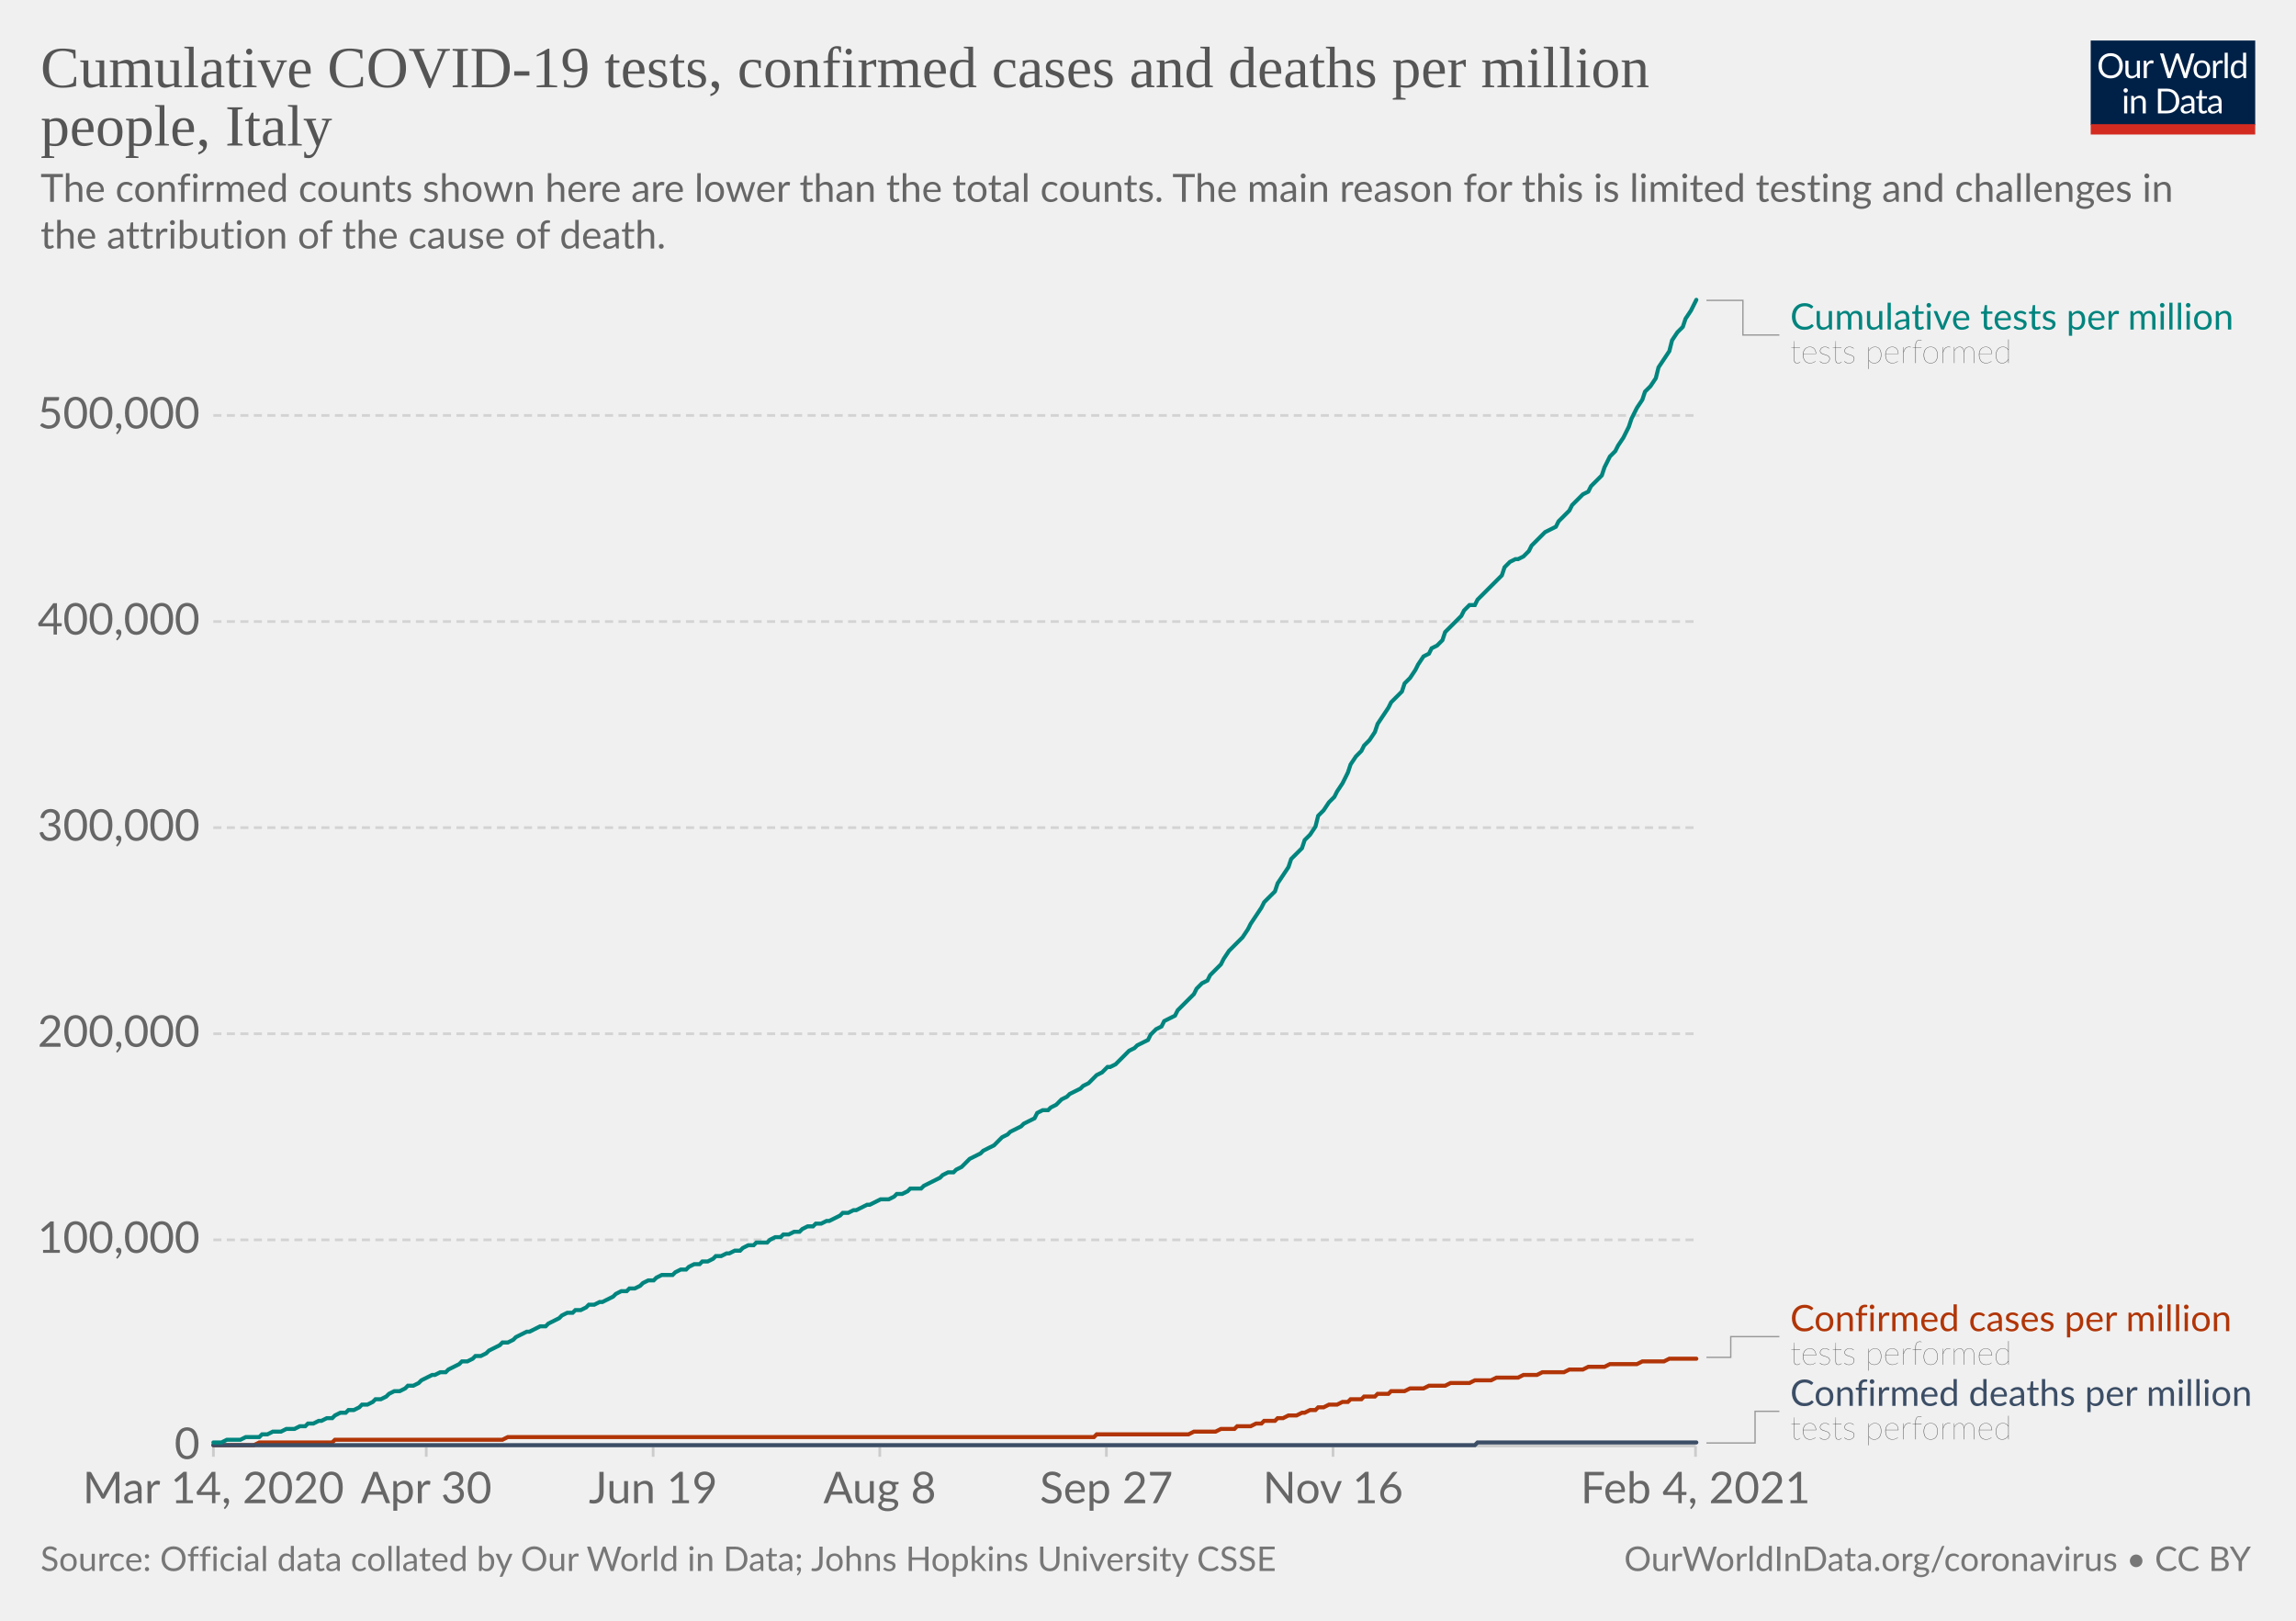
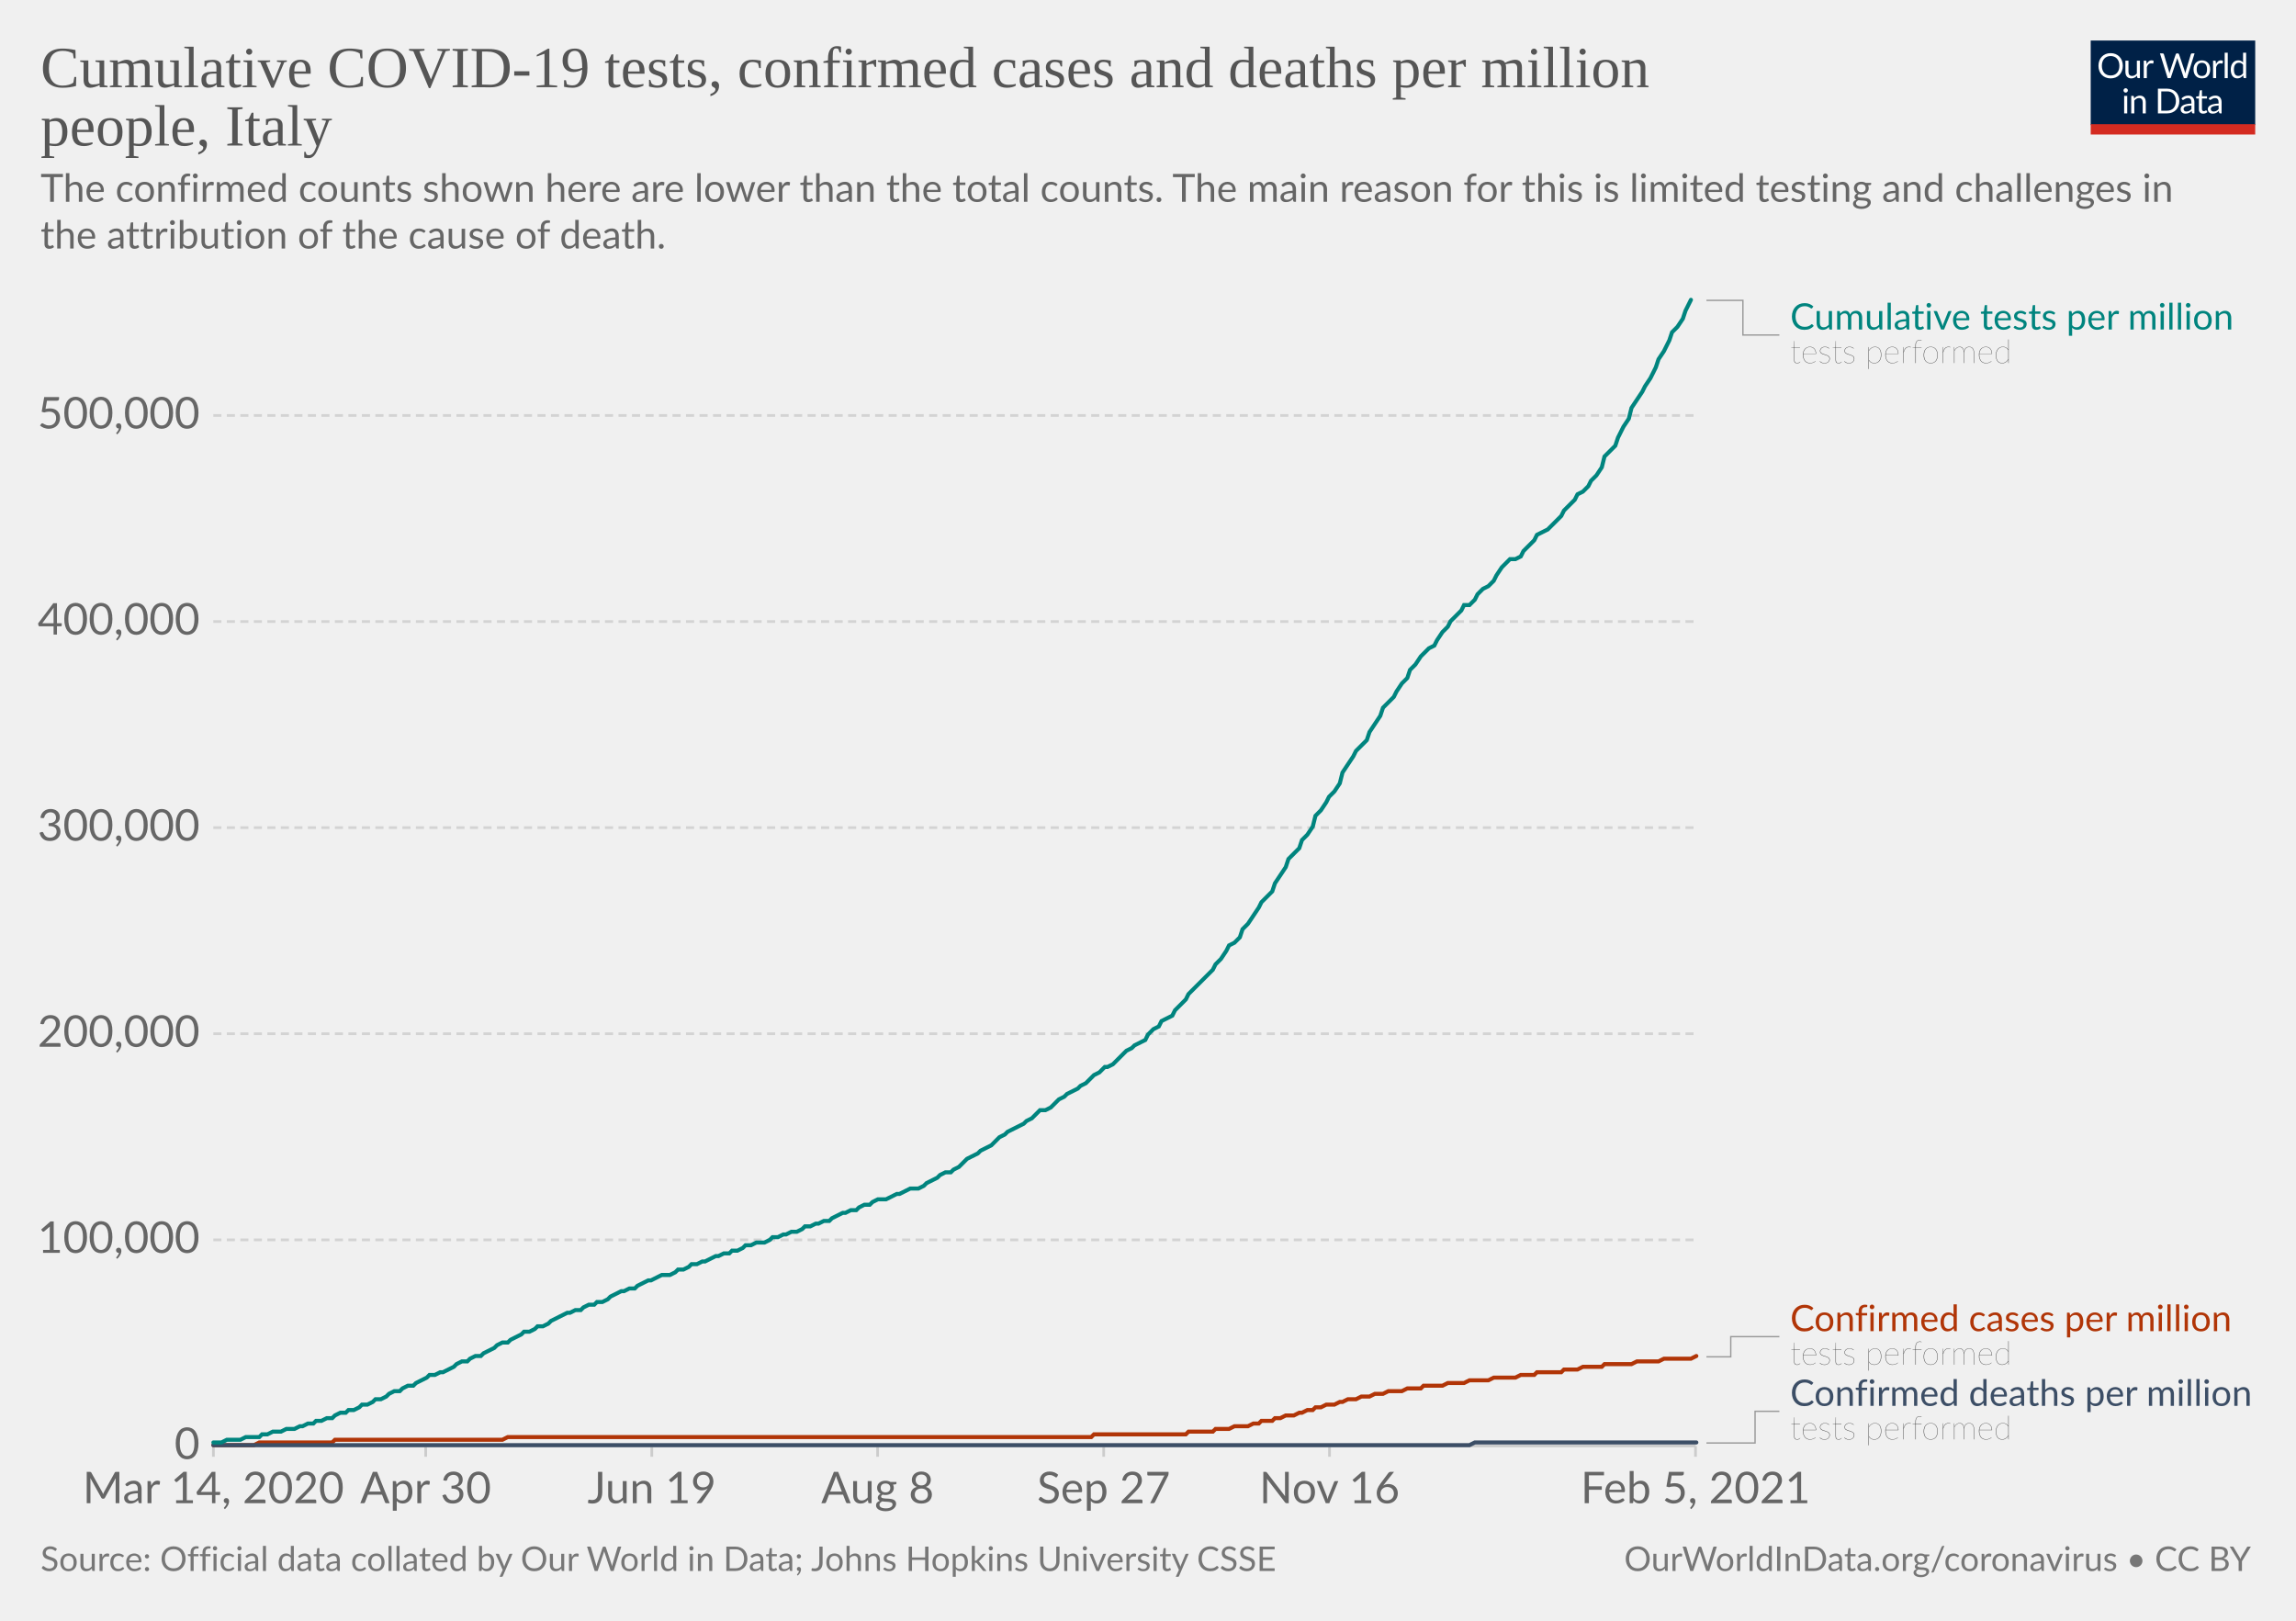
<svg xmlns="http://www.w3.org/2000/svg" version="1.1" style="background-color:#fff;-webkit-font-smoothing:antialiased" width="850" height="600" viewBox="0 0 850 600" font-family="Lato,'Helvetica Neue',Helvetica,Arial,sans-serif" font-size="18" text-rendering="optimizeLegibility">
  <g class="HeaderView">
    <g transform="matrix(.29 0 0 .29 774 15)">
      <svg width="210" height="120" viewBox="0 0 210 120" fill="none">
        <g clip-path="url(#clip0)">
          <path d="M0 0h210v107.89H0V0z" fill="#002147" />
          <path d="M40.98 32.25c0 2.36-.38 4.53-1.12 6.51a14.26 14.26 0 01-8.1 8.4c-1.9.78-4.02 1.17-6.34 1.17a16.6 16.6 0 01-6.33-1.17 14.31 14.31 0 01-8.08-8.4 18.29 18.29 0 01-1.12-6.51c0-2.36.38-4.53 1.12-6.5.75-1.97 1.8-3.67 3.17-5.1a14.32 14.32 0 014.9-3.34c1.92-.8 4.03-1.19 6.34-1.19 2.32 0 4.43.4 6.34 1.19 1.92.8 3.56 1.9 4.93 3.34a14.87 14.87 0 013.17 5.1 18.1 18.1 0 011.12 6.5zm-4.38 0c0-1.94-.26-3.68-.8-5.22a10.91 10.91 0 00-2.24-3.89 9.68 9.68 0 00-3.52-2.46 11.95 11.95 0 00-4.62-.86c-1.68 0-3.21.28-4.6.86a9.88 9.88 0 00-3.54 2.46 10.91 10.91 0 00-2.24 3.9c-.53 1.53-.8 3.27-.8 5.2 0 1.94.27 3.68.8 5.22a11.17 11.17 0 002.24 3.9 10.01 10.01 0 003.55 2.44c1.38.56 2.9.83 4.6.83s3.24-.27 4.61-.83a9.8 9.8 0 003.52-2.44 11.17 11.17 0 002.25-3.9c.53-1.54.8-3.28.8-5.21zm26.22-6.54V48H60.5c-.56 0-.9-.27-1.05-.81l-.31-2.4a12.45 12.45 0 01-3.26 2.6c-1.2.64-2.58.96-4.13.96-1.22 0-2.3-.2-3.24-.6a6.52 6.52 0 01-2.33-1.7 7.37 7.37 0 01-1.43-2.67c-.3-1.04-.46-2.2-.46-3.45V25.7h3.91v14.22c0 1.68.38 2.99 1.15 3.91.77.93 1.96 1.39 3.54 1.39 1.16 0 2.24-.27 3.23-.82a10.42 10.42 0 002.8-2.28V25.7h3.91zm8.61 4.47a9.94 9.94 0 012.6-3.56 5.64 5.64 0 013.76-1.3c.47 0 .92.05 1.34.15.44.1.83.27 1.17.49l-.3 2.92c-.09.37-.3.55-.66.55-.2 0-.5-.04-.9-.13a6.21 6.21 0 00-3.24.18 4.23 4.23 0 00-1.47.92c-.42.4-.81.9-1.17 1.5-.33.58-.64 1.26-.92 2.02V48H67.7V25.71h2.25c.42 0 .72.08.88.25.16.16.27.44.33.83l.26 3.39zm61.16-13.7L122.75 48h-3.82l-7.99-24.05a21.95 21.95 0 01-.42-1.58 38.36 38.36 0 01-.44 1.58L102.05 48h-3.83L88.4 16.47h3.54c.38 0 .7.1.95.29.26.2.43.43.5.73l6.52 21.9.28 1.28.29 1.46.3-1.46.38-1.27 7.41-21.91c.1-.25.26-.48.51-.69.27-.22.58-.33.95-.33h1.23c.38 0 .69.1.92.29a1.77 1.77 0 01.53.73l7.4 21.9a28.4 28.4 0 01.68 2.62 29.52 29.52 0 01.52-2.61l6.54-21.91a1.31 1.31 0 01.48-.7c.27-.21.58-.32.95-.32h3.32zm9.35 8.88c1.63 0 3.1.27 4.4.82a9.43 9.43 0 015.46 5.94c.5 1.4.74 2.98.74 4.73 0 1.76-.25 3.34-.74 4.75a9.43 9.43 0 01-5.46 5.92c-1.3.52-2.77.79-4.4.79-1.64 0-3.12-.27-4.44-.8a9.42 9.42 0 01-3.35-2.3c-.92-1-1.63-2.2-2.13-3.61-.49-1.41-.73-3-.73-4.75s.24-3.33.73-4.73c.5-1.43 1.2-2.64 2.13-3.63a9.4 9.4 0 013.35-2.31c1.32-.55 2.8-.82 4.44-.82zm0 19.89c2.2 0 3.84-.73 4.93-2.2 1.08-1.48 1.63-3.54 1.63-6.18 0-2.66-.55-4.72-1.63-6.2-1.09-1.49-2.73-2.23-4.93-2.23-1.12 0-2.09.2-2.93.57a5.71 5.71 0 00-2.06 1.65 7.5 7.5 0 00-1.24 2.67c-.26 1.04-.4 2.22-.4 3.54 0 2.64.55 4.7 1.64 6.18 1.1 1.47 2.76 2.2 4.99 2.2zm17.97-15.07a9.94 9.94 0 012.6-3.56 5.64 5.64 0 013.76-1.3c.47 0 .91.05 1.34.15.44.1.83.27 1.16.49l-.28 2.92c-.09.37-.31.55-.66.55-.2 0-.5-.04-.9-.13a6.2 6.2 0 00-3.24.18 4.23 4.23 0 00-1.47.92c-.43.4-.82.9-1.17 1.5a13.1 13.1 0 00-.92 2.02V48h-3.94V25.71h2.24c.43 0 .72.08.88.25.17.16.28.44.33.83l.27 3.39zm15.04-14.59V48h-3.92V15.6h3.92zm19.55 15.43a6.22 6.22 0 00-2.38-2.05 6.7 6.7 0 00-2.86-.6c-2.07 0-3.66.75-4.77 2.23-1.12 1.48-1.68 3.6-1.68 6.33 0 1.46.13 2.7.38 3.74a7.29 7.29 0 001.1 2.56 4.35 4.35 0 001.78 1.45c.7.3 1.5.46 2.4.46 1.29 0 2.41-.3 3.36-.88a9.6 9.6 0 002.67-2.49V31.02zm3.91-15.43V48h-2.33c-.56 0-.9-.27-1.06-.81l-.35-2.71a12.13 12.13 0 01-3.25 2.77 8.28 8.28 0 01-4.23 1.06 7.31 7.31 0 01-6.14-2.9c-.73-.96-1.3-2.15-1.69-3.57a18.35 18.35 0 01.07-9.48 11.29 11.29 0 011.89-3.7 8.7 8.7 0 017.06-3.34 7.96 7.96 0 016.12 2.62V15.59h3.91zM46.61 70.71V93H42.7V70.71h3.91zm.84-7c0 .39-.08.75-.24 1.09a2.81 2.81 0 01-1.52 1.47 2.67 2.67 0 01-2.16 0 2.9 2.9 0 01-1.45-1.47 2.67 2.67 0 010-2.16c.15-.35.35-.65.6-.9.25-.27.53-.47.85-.62a2.67 2.67 0 012.16 0c.35.15.65.35.9.62.27.25.47.55.62.9.16.34.24.7.24 1.08zm7.97 10.24c.49-.54 1-1.04 1.54-1.48a9.85 9.85 0 013.66-1.84 8.96 8.96 0 015.43.35c.94.4 1.72.97 2.33 1.71a7.36 7.36 0 011.43 2.67c.32 1.04.49 2.19.49 3.45V93h-3.94V78.81c0-1.69-.4-3-1.17-3.92-.76-.93-1.93-1.4-3.5-1.4a6.6 6.6 0 00-3.25.83c-1 .56-1.92 1.31-2.77 2.27V93h-3.94V70.71h2.35c.56 0 .9.28 1.04.82l.3 2.42zm57.7 3.3c0 2.36-.37 4.5-1.11 6.44a14.3 14.3 0 01-3.17 4.98 14.1 14.1 0 01-4.93 3.2c-1.9.76-4.02 1.13-6.33 1.13H85.8V61.47h11.77c2.31 0 4.42.39 6.33 1.15a13.8 13.8 0 018.1 8.18 17.75 17.75 0 011.12 6.45zm-4.37 0c0-1.94-.26-3.67-.8-5.2a10.94 10.94 0 00-2.23-3.87 9.57 9.57 0 00-3.53-2.42 12.23 12.23 0 00-4.61-.83h-7.5v24.62h7.5c1.7 0 3.24-.28 4.61-.84a9.7 9.7 0 003.53-2.4 10.94 10.94 0 002.24-3.87c.53-1.53.8-3.26.8-5.2zm19.8 5.72c-1.8.06-3.34.2-4.62.44-1.26.22-2.3.51-3.1.88-.8.36-1.37.8-1.74 1.3-.35.5-.53 1.05-.53 1.67 0 .58.1 1.1.3 1.52a3 3 0 00.76 1.05c.34.27.73.46 1.17.6a6.13 6.13 0 001.45.17 7.28 7.28 0 003.5-.81 11.95 11.95 0 002.82-2.2v-4.62zm-12.65-9.11a12.73 12.73 0 013.98-2.66c1.43-.59 3-.88 4.73-.88 1.25 0 2.36.2 3.33.61a6.81 6.81 0 013.94 4.38c.33 1.04.5 2.19.5 3.43V93h-1.74a1.8 1.8 0 01-.88-.18c-.2-.13-.36-.38-.48-.74l-.44-2.12-1.72 1.46a9.48 9.48 0 01-3.74 1.7c-.69.15-1.46.23-2.3.23-.87 0-1.69-.12-2.45-.35a5.34 5.34 0 01-3.34-2.93 6.64 6.64 0 01-.49-2.64c0-.88.25-1.72.73-2.53a6.33 6.33 0 012.35-2.17c1.09-.63 2.5-1.15 4.25-1.54 1.75-.41 3.89-.65 6.42-.7v-1.75c0-1.73-.37-3.03-1.12-3.91-.75-.9-1.84-1.34-3.28-1.34-.97 0-1.78.12-2.44.37-.64.23-1.2.5-1.7.81l-1.23.82c-.33.23-.67.35-1 .35-.27 0-.5-.07-.69-.2a2.1 2.1 0 01-.48-.53l-.7-1.25zm27.67 19.5c-1.76 0-3.12-.5-4.07-1.48-.94-.98-1.41-2.4-1.41-4.25V74h-2.68a.9.9 0 01-.6-.2c-.16-.14-.24-.36-.24-.66v-1.56l3.65-.46.9-6.89a.9.9 0 01.29-.52.88.88 0 01.62-.22H142v7.67h6.44V74H142v13.38c0 .94.22 1.63.68 2.09.45.45 1.04.68 1.76.68a3.21 3.21 0 001.85-.53l.55-.35c.16-.12.3-.18.41-.18.2 0 .4.13.55.38l1.15 1.87a7.45 7.45 0 01-2.44 1.5 8.53 8.53 0 01-2.95.52zm19.68-10.4c-1.8.07-3.34.21-4.62.45-1.26.22-2.3.51-3.1.88-.8.36-1.37.8-1.74 1.3-.35.5-.53 1.05-.53 1.67 0 .58.1 1.1.3 1.52a2.9 2.9 0 00.76 1.05c.34.27.73.46 1.17.6a6.13 6.13 0 001.45.17 7.3 7.3 0 003.5-.81 12.04 12.04 0 002.82-2.2v-4.62zm-12.65-9.1a12.72 12.72 0 013.99-2.66c1.42-.59 3-.88 4.72-.88 1.25 0 2.36.2 3.33.61a6.81 6.81 0 013.94 4.38c.33 1.04.5 2.19.5 3.43V93h-1.74a1.8 1.8 0 01-.88-.18c-.2-.13-.36-.38-.48-.74l-.44-2.12-1.72 1.46a9.48 9.48 0 01-3.74 1.7c-.69.15-1.46.23-2.3.23-.87 0-1.69-.12-2.45-.35a5.33 5.33 0 01-3.34-2.93 6.62 6.62 0 01-.49-2.64c0-.88.25-1.72.73-2.53a6.33 6.33 0 012.35-2.17c1.09-.63 2.5-1.15 4.25-1.54a31.2 31.2 0 016.42-.7v-1.75c0-1.73-.37-3.03-1.12-3.91-.75-.9-1.84-1.34-3.28-1.34-.97 0-1.78.12-2.44.37-.64.23-1.2.5-1.7.81l-1.22.82c-.34.23-.68.35-1.02.35-.26 0-.49-.07-.68-.2a1.88 1.88 0 01-.48-.53l-.7-1.25zM40.98 32.25c0 2.36-.38 4.53-1.12 6.51a14.26 14.26 0 01-8.1 8.4c-1.9.78-4.02 1.17-6.34 1.17a16.6 16.6 0 01-6.33-1.17 14.31 14.31 0 01-8.08-8.4 18.29 18.29 0 01-1.12-6.51c0-2.36.38-4.53 1.12-6.5.75-1.97 1.8-3.67 3.17-5.1a14.32 14.32 0 014.9-3.34c1.92-.8 4.03-1.19 6.34-1.19 2.32 0 4.43.4 6.34 1.19 1.92.8 3.56 1.9 4.93 3.34a14.87 14.87 0 013.17 5.1 18.1 18.1 0 011.12 6.5zm-4.38 0c0-1.94-.26-3.68-.8-5.22a10.91 10.91 0 00-2.24-3.89 9.68 9.68 0 00-3.52-2.46 11.95 11.95 0 00-4.62-.86c-1.68 0-3.21.28-4.6.86a9.88 9.88 0 00-3.54 2.46 10.91 10.91 0 00-2.24 3.9c-.53 1.53-.8 3.27-.8 5.2 0 1.94.27 3.68.8 5.22a11.17 11.17 0 002.24 3.9 10.01 10.01 0 003.55 2.44c1.38.56 2.9.83 4.6.83s3.24-.27 4.61-.83a9.8 9.8 0 003.52-2.44 11.17 11.17 0 002.25-3.9c.53-1.54.8-3.28.8-5.21zm26.22-6.54V48H60.5c-.56 0-.9-.27-1.05-.81l-.31-2.4a12.45 12.45 0 01-3.26 2.6c-1.2.64-2.58.96-4.13.96-1.22 0-2.3-.2-3.24-.6a6.52 6.52 0 01-2.33-1.7 7.37 7.37 0 01-1.43-2.67c-.3-1.04-.46-2.2-.46-3.45V25.7h3.91v14.22c0 1.68.38 2.99 1.15 3.91.77.93 1.96 1.39 3.54 1.39 1.16 0 2.24-.27 3.23-.82a10.42 10.42 0 002.8-2.28V25.7h3.91zm8.61 4.47a9.94 9.94 0 012.6-3.56 5.64 5.64 0 013.76-1.3c.47 0 .92.05 1.34.15.44.1.83.27 1.17.49l-.3 2.92c-.09.37-.3.55-.66.55-.2 0-.5-.04-.9-.13a6.21 6.21 0 00-3.24.18 4.23 4.23 0 00-1.47.92c-.42.4-.81.9-1.17 1.5-.33.58-.64 1.26-.92 2.02V48H67.7V25.71h2.25c.42 0 .72.08.88.25.16.16.27.44.33.83l.26 3.39zm61.16-13.7L122.75 48h-3.82l-7.99-24.05a21.95 21.95 0 01-.42-1.58 38.36 38.36 0 01-.44 1.58L102.05 48h-3.83L88.4 16.47h3.54c.38 0 .7.1.95.29.26.2.43.43.5.73l6.52 21.9.28 1.28.29 1.46.3-1.46.38-1.27 7.41-21.91c.1-.25.26-.48.51-.69.27-.22.58-.33.95-.33h1.23c.38 0 .69.1.92.29a1.77 1.77 0 01.53.73l7.4 21.9a28.4 28.4 0 01.68 2.62 29.52 29.52 0 01.52-2.61l6.54-21.91a1.31 1.31 0 01.48-.7c.27-.21.58-.32.95-.32h3.32zm9.35 8.88c1.63 0 3.1.27 4.4.82a9.43 9.43 0 015.46 5.94c.5 1.4.74 2.98.74 4.73 0 1.76-.25 3.34-.74 4.75a9.43 9.43 0 01-5.46 5.92c-1.3.52-2.77.79-4.4.79-1.64 0-3.12-.27-4.44-.8a9.42 9.42 0 01-3.35-2.3c-.92-1-1.63-2.2-2.13-3.61-.49-1.41-.73-3-.73-4.75s.24-3.33.73-4.73c.5-1.43 1.2-2.64 2.13-3.63a9.4 9.4 0 013.35-2.31c1.32-.55 2.8-.82 4.44-.82zm0 19.89c2.2 0 3.84-.73 4.93-2.2 1.08-1.48 1.63-3.54 1.63-6.18 0-2.66-.55-4.72-1.63-6.2-1.09-1.49-2.73-2.23-4.93-2.23-1.12 0-2.09.2-2.93.57a5.71 5.71 0 00-2.06 1.65 7.5 7.5 0 00-1.24 2.67c-.26 1.04-.4 2.22-.4 3.54 0 2.64.55 4.7 1.64 6.18 1.1 1.47 2.76 2.2 4.99 2.2zm17.97-15.07a9.94 9.94 0 012.6-3.56 5.64 5.64 0 013.76-1.3c.47 0 .91.05 1.34.15.44.1.83.27 1.16.49l-.28 2.92c-.09.37-.31.55-.66.55-.2 0-.5-.04-.9-.13a6.2 6.2 0 00-3.24.18 4.23 4.23 0 00-1.47.92c-.43.4-.82.9-1.17 1.5a13.1 13.1 0 00-.92 2.02V48h-3.94V25.71h2.24c.43 0 .72.08.88.25.17.16.28.44.33.83l.27 3.39zm15.04-14.59V48h-3.92V15.6h3.92zm19.55 15.43a6.22 6.22 0 00-2.38-2.05 6.7 6.7 0 00-2.86-.6c-2.07 0-3.66.75-4.77 2.23-1.12 1.48-1.68 3.6-1.68 6.33 0 1.46.13 2.7.38 3.74a7.29 7.29 0 001.1 2.56 4.35 4.35 0 001.78 1.45c.7.3 1.5.46 2.4.46 1.29 0 2.41-.3 3.36-.88a9.6 9.6 0 002.67-2.49V31.02zm3.91-15.43V48h-2.33c-.56 0-.9-.27-1.06-.81l-.35-2.71a12.13 12.13 0 01-3.25 2.77 8.28 8.28 0 01-4.23 1.06 7.31 7.31 0 01-6.14-2.9c-.73-.96-1.3-2.15-1.69-3.57a18.35 18.35 0 01.07-9.48 11.29 11.29 0 011.89-3.7 8.7 8.7 0 017.06-3.34 7.96 7.96 0 016.12 2.62V15.59h3.91zM46.61 70.71V93H42.7V70.71h3.91zm.84-7c0 .39-.08.75-.24 1.09a2.81 2.81 0 01-1.52 1.47 2.67 2.67 0 01-2.16 0 2.9 2.9 0 01-1.45-1.47 2.67 2.67 0 010-2.16c.15-.35.35-.65.6-.9.25-.27.53-.47.85-.62a2.67 2.67 0 012.16 0c.35.15.65.35.9.62.27.25.47.55.62.9.16.34.24.7.24 1.08zm7.97 10.24c.49-.54 1-1.04 1.54-1.48a9.85 9.85 0 013.66-1.84 8.96 8.96 0 015.43.35c.94.4 1.72.97 2.33 1.71a7.36 7.36 0 011.43 2.67c.32 1.04.49 2.19.49 3.45V93h-3.94V78.81c0-1.69-.4-3-1.17-3.92-.76-.93-1.93-1.4-3.5-1.4a6.6 6.6 0 00-3.25.83c-1 .56-1.92 1.31-2.77 2.27V93h-3.94V70.71h2.35c.56 0 .9.28 1.04.82l.3 2.42zm57.7 3.3c0 2.36-.37 4.5-1.11 6.44a14.3 14.3 0 01-3.17 4.98 14.1 14.1 0 01-4.93 3.2c-1.9.76-4.02 1.13-6.33 1.13H85.8V61.47h11.77c2.31 0 4.42.39 6.33 1.15a13.8 13.8 0 018.1 8.18 17.75 17.75 0 011.12 6.45zm-4.37 0c0-1.94-.26-3.67-.8-5.2a10.94 10.94 0 00-2.23-3.87 9.57 9.57 0 00-3.53-2.42 12.23 12.23 0 00-4.61-.83h-7.5v24.62h7.5c1.7 0 3.24-.28 4.61-.84a9.7 9.7 0 003.53-2.4 10.94 10.94 0 002.24-3.87c.53-1.53.8-3.26.8-5.2zm19.8 5.72c-1.8.06-3.34.2-4.62.44-1.26.22-2.3.51-3.1.88-.8.36-1.37.8-1.74 1.3-.35.5-.53 1.05-.53 1.67 0 .58.1 1.1.3 1.52a3 3 0 00.76 1.05c.34.27.73.46 1.17.6a6.13 6.13 0 001.45.17 7.28 7.28 0 003.5-.81 11.95 11.95 0 002.82-2.2v-4.62zm-12.65-9.11a12.73 12.73 0 013.98-2.66c1.43-.59 3-.88 4.73-.88 1.25 0 2.36.2 3.33.61a6.81 6.81 0 013.94 4.38c.33 1.04.5 2.19.5 3.43V93h-1.74a1.8 1.8 0 01-.88-.18c-.2-.13-.36-.38-.48-.74l-.44-2.12-1.72 1.46a9.48 9.48 0 01-3.74 1.7c-.69.15-1.46.23-2.3.23-.87 0-1.69-.12-2.45-.35a5.34 5.34 0 01-3.34-2.93 6.64 6.64 0 01-.49-2.64c0-.88.25-1.72.73-2.53a6.33 6.33 0 012.35-2.17c1.09-.63 2.5-1.15 4.25-1.54 1.75-.41 3.89-.65 6.42-.7v-1.75c0-1.73-.37-3.03-1.12-3.91-.75-.9-1.84-1.34-3.28-1.34-.97 0-1.78.12-2.44.37-.64.23-1.2.5-1.7.81l-1.23.82c-.33.23-.67.35-1 .35-.27 0-.5-.07-.69-.2a2.1 2.1 0 01-.48-.53l-.7-1.25zm27.67 19.5c-1.76 0-3.12-.5-4.07-1.48-.94-.98-1.41-2.4-1.41-4.25V74h-2.68a.9.9 0 01-.6-.2c-.16-.14-.24-.36-.24-.66v-1.56l3.65-.46.9-6.89a.9.9 0 01.29-.52.88.88 0 01.62-.22H142v7.67h6.44V74H142v13.38c0 .94.22 1.63.68 2.09.45.45 1.04.68 1.76.68a3.21 3.21 0 001.85-.53l.55-.35c.16-.12.3-.18.41-.18.2 0 .4.13.55.38l1.15 1.87a7.45 7.45 0 01-2.44 1.5 8.53 8.53 0 01-2.95.52zm19.68-10.4c-1.8.07-3.34.21-4.62.45-1.26.22-2.3.51-3.1.88-.8.36-1.37.8-1.74 1.3-.35.5-.53 1.05-.53 1.67 0 .58.1 1.1.3 1.52a2.9 2.9 0 00.76 1.05c.34.27.73.46 1.17.6a6.13 6.13 0 001.45.17 7.3 7.3 0 003.5-.81 12.04 12.04 0 002.82-2.2v-4.62zm-12.65-9.1a12.72 12.72 0 013.99-2.66c1.42-.59 3-.88 4.72-.88 1.25 0 2.36.2 3.33.61a6.81 6.81 0 013.94 4.38c.33 1.04.5 2.19.5 3.43V93h-1.74a1.8 1.8 0 01-.88-.18c-.2-.13-.36-.38-.48-.74l-.44-2.12-1.72 1.46a9.48 9.48 0 01-3.74 1.7c-.69.15-1.46.23-2.3.23-.87 0-1.69-.12-2.45-.35a5.33 5.33 0 01-3.34-2.93 6.62 6.62 0 01-.49-2.64c0-.88.25-1.72.73-2.53a6.33 6.33 0 012.35-2.17c1.09-.63 2.5-1.15 4.25-1.54a31.2 31.2 0 016.42-.7v-1.75c0-1.73-.37-3.03-1.12-3.91-.75-.9-1.84-1.34-3.28-1.34-.97 0-1.78.12-2.44.37-.64.23-1.2.5-1.7.81l-1.22.82c-.34.23-.68.35-1.02.35-.26 0-.49-.07-.68-.2a1.88 1.88 0 01-.48-.53l-.7-1.25zM40.98 32.25c0 2.36-.38 4.53-1.12 6.51a14.26 14.26 0 01-8.1 8.4c-1.9.78-4.02 1.17-6.34 1.17a16.6 16.6 0 01-6.33-1.17 14.31 14.31 0 01-8.08-8.4 18.29 18.29 0 01-1.12-6.51c0-2.36.38-4.53 1.12-6.5.75-1.97 1.8-3.67 3.17-5.1a14.32 14.32 0 014.9-3.34c1.92-.8 4.03-1.19 6.34-1.19 2.32 0 4.43.4 6.34 1.19 1.92.8 3.56 1.9 4.93 3.34a14.87 14.87 0 013.17 5.1 18.1 18.1 0 011.12 6.5zm-4.38 0c0-1.94-.26-3.68-.8-5.22a10.91 10.91 0 00-2.24-3.89 9.68 9.68 0 00-3.52-2.46 11.95 11.95 0 00-4.62-.86c-1.68 0-3.21.28-4.6.86a9.88 9.88 0 00-3.54 2.46 10.91 10.91 0 00-2.24 3.9c-.53 1.53-.8 3.27-.8 5.2 0 1.94.27 3.68.8 5.22a11.17 11.17 0 002.24 3.9 10.01 10.01 0 003.55 2.44c1.38.56 2.9.83 4.6.83s3.24-.27 4.61-.83a9.8 9.8 0 003.52-2.44 11.17 11.17 0 002.25-3.9c.53-1.54.8-3.28.8-5.21zm26.22-6.54V48H60.5c-.56 0-.9-.27-1.05-.81l-.31-2.4a12.45 12.45 0 01-3.26 2.6c-1.2.64-2.58.96-4.13.96-1.22 0-2.3-.2-3.24-.6a6.52 6.52 0 01-2.33-1.7 7.37 7.37 0 01-1.43-2.67c-.3-1.04-.46-2.2-.46-3.45V25.7h3.91v14.22c0 1.68.38 2.99 1.15 3.91.77.93 1.96 1.39 3.54 1.39 1.16 0 2.24-.27 3.23-.82a10.42 10.42 0 002.8-2.28V25.7h3.91zm8.61 4.47a9.94 9.94 0 012.6-3.56 5.64 5.64 0 013.76-1.3c.47 0 .92.05 1.34.15.44.1.83.27 1.17.49l-.3 2.92c-.09.37-.3.55-.66.55-.2 0-.5-.04-.9-.13a6.21 6.21 0 00-3.24.18 4.23 4.23 0 00-1.47.92c-.42.4-.81.9-1.17 1.5-.33.58-.64 1.26-.92 2.02V48H67.7V25.71h2.25c.42 0 .72.08.88.25.16.16.27.44.33.83l.26 3.39zm61.16-13.7L122.75 48h-3.82l-7.99-24.05a21.95 21.95 0 01-.42-1.58 38.36 38.36 0 01-.44 1.58L102.05 48h-3.83L88.4 16.47h3.54c.38 0 .7.1.95.29.26.2.43.43.5.73l6.52 21.9.28 1.28.29 1.46.3-1.46.38-1.27 7.41-21.91c.1-.25.26-.48.51-.69.27-.22.58-.33.95-.33h1.23c.38 0 .69.1.92.29a1.77 1.77 0 01.53.73l7.4 21.9a28.4 28.4 0 01.68 2.62 29.52 29.52 0 01.52-2.61l6.54-21.91a1.31 1.31 0 01.48-.7c.27-.21.58-.32.95-.32h3.32zm9.35 8.88c1.63 0 3.1.27 4.4.82a9.43 9.43 0 015.46 5.94c.5 1.4.74 2.98.74 4.73 0 1.76-.25 3.34-.74 4.75a9.43 9.43 0 01-5.46 5.92c-1.3.52-2.77.79-4.4.79-1.64 0-3.12-.27-4.44-.8a9.42 9.42 0 01-3.35-2.3c-.92-1-1.63-2.2-2.13-3.61-.49-1.41-.73-3-.73-4.75s.24-3.33.73-4.73c.5-1.43 1.2-2.64 2.13-3.63a9.4 9.4 0 013.35-2.31c1.32-.55 2.8-.82 4.44-.82zm0 19.89c2.2 0 3.84-.73 4.93-2.2 1.08-1.48 1.63-3.54 1.63-6.18 0-2.66-.55-4.72-1.63-6.2-1.09-1.49-2.73-2.23-4.93-2.23-1.12 0-2.09.2-2.93.57a5.71 5.71 0 00-2.06 1.65 7.5 7.5 0 00-1.24 2.67c-.26 1.04-.4 2.22-.4 3.54 0 2.64.55 4.7 1.64 6.18 1.1 1.47 2.76 2.2 4.99 2.2zm17.97-15.07a9.94 9.94 0 012.6-3.56 5.64 5.64 0 013.76-1.3c.47 0 .91.05 1.34.15.44.1.83.27 1.16.49l-.28 2.92c-.09.37-.31.55-.66.55-.2 0-.5-.04-.9-.13a6.2 6.2 0 00-3.24.18 4.23 4.23 0 00-1.47.92c-.43.4-.82.9-1.17 1.5a13.1 13.1 0 00-.92 2.02V48h-3.94V25.71h2.24c.43 0 .72.08.88.25.17.16.28.44.33.83l.27 3.39zm15.04-14.59V48h-3.92V15.6h3.92zm19.55 15.43a6.22 6.22 0 00-2.38-2.05 6.7 6.7 0 00-2.86-.6c-2.07 0-3.66.75-4.77 2.23-1.12 1.48-1.68 3.6-1.68 6.33 0 1.46.13 2.7.38 3.74a7.29 7.29 0 001.1 2.56 4.35 4.35 0 001.78 1.45c.7.3 1.5.46 2.4.46 1.29 0 2.41-.3 3.36-.88a9.6 9.6 0 002.67-2.49V31.02zm3.91-15.43V48h-2.33c-.56 0-.9-.27-1.06-.81l-.35-2.71a12.13 12.13 0 01-3.25 2.77 8.28 8.28 0 01-4.23 1.06 7.31 7.31 0 01-6.14-2.9c-.73-.96-1.3-2.15-1.69-3.57a18.35 18.35 0 01.07-9.48 11.29 11.29 0 011.89-3.7 8.7 8.7 0 017.06-3.34 7.96 7.96 0 016.12 2.62V15.59h3.91zM46.61 70.71V93H42.7V70.71h3.91zm.84-7c0 .39-.08.75-.24 1.09a2.81 2.81 0 01-1.52 1.47 2.67 2.67 0 01-2.16 0 2.9 2.9 0 01-1.45-1.47 2.67 2.67 0 010-2.16c.15-.35.35-.65.6-.9.25-.27.53-.47.85-.62a2.67 2.67 0 012.16 0c.35.15.65.35.9.62.27.25.47.55.62.9.16.34.24.7.24 1.08zm7.97 10.24c.49-.54 1-1.04 1.54-1.48a9.85 9.85 0 013.66-1.84 8.96 8.96 0 015.43.35c.94.4 1.72.97 2.33 1.71a7.36 7.36 0 011.43 2.67c.32 1.04.49 2.19.49 3.45V93h-3.94V78.81c0-1.69-.4-3-1.17-3.92-.76-.93-1.93-1.4-3.5-1.4a6.6 6.6 0 00-3.25.83c-1 .56-1.92 1.31-2.77 2.27V93h-3.94V70.71h2.35c.56 0 .9.28 1.04.82l.3 2.42zm57.7 3.3c0 2.36-.37 4.5-1.11 6.44a14.3 14.3 0 01-3.17 4.98 14.1 14.1 0 01-4.93 3.2c-1.9.76-4.02 1.13-6.33 1.13H85.8V61.47h11.77c2.31 0 4.42.39 6.33 1.15a13.8 13.8 0 018.1 8.18 17.75 17.75 0 011.12 6.45zm-4.37 0c0-1.94-.26-3.67-.8-5.2a10.94 10.94 0 00-2.23-3.87 9.57 9.57 0 00-3.53-2.42 12.23 12.23 0 00-4.61-.83h-7.5v24.62h7.5c1.7 0 3.24-.28 4.61-.84a9.7 9.7 0 003.53-2.4 10.94 10.94 0 002.24-3.87c.53-1.53.8-3.26.8-5.2zm19.8 5.72c-1.8.06-3.34.2-4.62.44-1.26.22-2.3.51-3.1.88-.8.36-1.37.8-1.74 1.3-.35.5-.53 1.05-.53 1.67 0 .58.1 1.1.3 1.52a3 3 0 00.76 1.05c.34.27.73.46 1.17.6a6.13 6.13 0 001.45.17 7.28 7.28 0 003.5-.81 11.95 11.95 0 002.82-2.2v-4.62zm-12.65-9.11a12.73 12.73 0 013.98-2.66c1.43-.59 3-.88 4.73-.88 1.25 0 2.36.2 3.33.61a6.81 6.81 0 013.94 4.38c.33 1.04.5 2.19.5 3.43V93h-1.74a1.8 1.8 0 01-.88-.18c-.2-.13-.36-.38-.48-.74l-.44-2.12-1.72 1.46a9.48 9.48 0 01-3.74 1.7c-.69.15-1.46.23-2.3.23-.87 0-1.69-.12-2.45-.35a5.34 5.34 0 01-3.34-2.93 6.64 6.64 0 01-.49-2.64c0-.88.25-1.72.73-2.53a6.33 6.33 0 012.35-2.17c1.09-.63 2.5-1.15 4.25-1.54 1.75-.41 3.89-.65 6.42-.7v-1.75c0-1.73-.37-3.03-1.12-3.91-.75-.9-1.84-1.34-3.28-1.34-.97 0-1.78.12-2.44.37-.64.23-1.2.5-1.7.81l-1.23.82c-.33.23-.67.35-1 .35-.27 0-.5-.07-.69-.2a2.1 2.1 0 01-.48-.53l-.7-1.25zm27.67 19.5c-1.76 0-3.12-.5-4.07-1.48-.94-.98-1.41-2.4-1.41-4.25V74h-2.68a.9.9 0 01-.6-.2c-.16-.14-.24-.36-.24-.66v-1.56l3.65-.46.9-6.89a.9.9 0 01.29-.52.88.88 0 01.62-.22H142v7.67h6.44V74H142v13.38c0 .94.22 1.63.68 2.09.45.45 1.04.68 1.76.68a3.21 3.21 0 001.85-.53l.55-.35c.16-.12.3-.18.41-.18.2 0 .4.13.55.38l1.15 1.87a7.45 7.45 0 01-2.44 1.5 8.53 8.53 0 01-2.95.52zm19.68-10.4c-1.8.07-3.34.21-4.62.45-1.26.22-2.3.51-3.1.88-.8.36-1.37.8-1.74 1.3-.35.5-.53 1.05-.53 1.67 0 .58.1 1.1.3 1.52a2.9 2.9 0 00.76 1.05c.34.27.73.46 1.17.6a6.13 6.13 0 001.45.17 7.3 7.3 0 003.5-.81 12.04 12.04 0 002.82-2.2v-4.62zm-12.65-9.1a12.72 12.72 0 013.99-2.66c1.42-.59 3-.88 4.72-.88 1.25 0 2.36.2 3.33.61a6.81 6.81 0 013.94 4.38c.33 1.04.5 2.19.5 3.43V93h-1.74a1.8 1.8 0 01-.88-.18c-.2-.13-.36-.38-.48-.74l-.44-2.12-1.72 1.46a9.48 9.48 0 01-3.74 1.7c-.69.15-1.46.23-2.3.23-.87 0-1.69-.12-2.45-.35a5.33 5.33 0 01-3.34-2.93 6.62 6.62 0 01-.49-2.64c0-.88.25-1.72.73-2.53a6.33 6.33 0 012.35-2.17c1.09-.63 2.5-1.15 4.25-1.54a31.2 31.2 0 016.42-.7v-1.75c0-1.73-.37-3.03-1.12-3.91-.75-.9-1.84-1.34-3.28-1.34-.97 0-1.78.12-2.44.37-.64.23-1.2.5-1.7.81l-1.22.82c-.34.23-.68.35-1.02.35-.26 0-.49-.07-.68-.2a1.88 1.88 0 01-.48-.53l-.7-1.25z" fill="#fff" />
          <path fill="#D42B21" d="M0 106.79h210V120H0z" />
        </g>
        <defs>
          <clipPath id="clip0">
            <path fill="#fff" d="M0 0h210v120H0z" />
          </clipPath>
        </defs>
      </svg>
    </g>
    <a href="https://ourworldindata.org/grapher/covid-tests-cases-deaths-per-million?tab=chart&amp;stackMode=absolute&amp;time=2020-03-14..latest&amp;region=World" target="_blank" rel="noopener" font-family="&quot;Playfair Display&quot;,Georgia,&quot;Times New Roman&quot;,serif">
      <text font-size="21.6" x="15" y="32.3" fill="#555">
        <tspan x="15" y="32.28">Cumulative COVID-19 tests, confirmed cases and deaths per million</tspan>
        <tspan x="15" y="53.88">people, Italy</tspan>
      </text>
    </a>
    <text font-size="14.4" x="15" y="74.7" fill="#666">
      <tspan x="15" y="74.72">The confirmed counts shown here are lower than the total counts. The main reason for this is limited testing and challenges in</tspan>
      <tspan x="15" y="92">the attribution of the cause of death.</tspan>
    </text>
  </g>
  <g class="LineChart">
    <defs>
      <clipPath id="a">
        <path d="M68.97 0h830v890.6h-830z" />
      </clipPath>
    </defs>
    <g class="DualAxisView">
      <g class="HorizontalAxis">
-         <path stroke="#ccc" d="M79 535.3v4M157.8 535.3v4M241.8 535.3v4M325.7 535.3v4M409.6 535.3v4M493.5 535.3v4M627.7 535.3v4" />
+         <path stroke="#ccc" d="M79 535.3v4M157.6 535.3v4M241.3 535.3v4M324.9 535.3v4M408.6 535.3v4M492.2 535.3v4M627.7 535.3v4" />
        <text x="79" y="556.5" fill="#666" text-anchor="middle" font-size="16.2">Mar 14, 2020</text>
-         <text x="157.8" y="556.5" fill="#666" text-anchor="middle" font-size="16.2">Apr 30</text>
-         <text x="241.8" y="556.5" fill="#666" text-anchor="middle" font-size="16.2">Jun 19</text>
-         <text x="325.7" y="556.5" fill="#666" text-anchor="middle" font-size="16.2">Aug 8</text>
-         <text x="409.6" y="556.5" fill="#666" text-anchor="middle" font-size="16.2">Sep 27</text>
-         <text x="493.5" y="556.5" fill="#666" text-anchor="middle" font-size="16.2">Nov 16</text>
-         <text x="627.7" y="556.5" fill="#666" text-anchor="middle" font-size="16.2">Feb 4, 2021</text>
+         <text x="157.6" y="556.5" fill="#666" text-anchor="middle" font-size="16.2">Apr 30</text>
+         <text x="241.3" y="556.5" fill="#666" text-anchor="middle" font-size="16.2">Jun 19</text>
+         <text x="324.9" y="556.5" fill="#666" text-anchor="middle" font-size="16.2">Aug 8</text>
+         <text x="408.6" y="556.5" fill="#666" text-anchor="middle" font-size="16.2">Sep 27</text>
+         <text x="492.2" y="556.5" fill="#666" text-anchor="middle" font-size="16.2">Nov 16</text>
+         <text x="627.7" y="556.5" fill="#666" text-anchor="middle" font-size="16.2">Feb 5, 2021</text>
      </g>
      <g class="VerticalAxis" fill="#666" dominant-baseline="middle" text-anchor="end" font-size="16.2">
        <text x="73.97" y="535.3">0</text>
        <text x="73.97" y="459">100,000</text>
        <text x="73.97" y="382.7">200,000</text>
        <text x="73.97" y="306.4">300,000</text>
        <text x="73.97" y="230.1">400,000</text>
        <text x="73.97" y="153.8">500,000</text>
      </g>
      <g class="AxisGridLines horizontalLines">
        <path stroke="#ccc" d="M78.97 535.3h548.77" />
        <path stroke="#d3d3d3" stroke-dasharray="3,2" d="M78.97 459h548.77M78.97 382.7h548.77M78.97 306.4h548.77M78.97 230.1h548.77M78.97 153.8h548.77" />
      </g>
    </g>
    <g clip-path="url(#a)">
      <g class="LineLabels" cursor="default">
        <g class="legendMark">
          <g class="indicator">
            <path d="M631.74 111.2h13.5v12.82h13.5" stroke="#999" stroke-width=".5" fill="none" />
          </g>
          <text font-size="13.5" x="662.7" y="122" fill="#00847E">
            <tspan x="662.74" y="122">Cumulative tests per million</tspan>
          </text>
          <text font-size="12.15" x="662.7" y="134.4" fill="#333" class="textAnnotation" font-weight="lighter">
            <tspan x="662.74" y="134.42">tests performed</tspan>
          </text>
        </g>
        <g class="legendMark">
          <g class="indicator">
-             <path d="M631.74 502.5h9v-7.68h18" stroke="#999" stroke-width=".5" fill="none" />
+             <path d="M631.74 502.3h9v-7.47h18" stroke="#999" stroke-width=".5" fill="none" />
          </g>
          <text font-size="13.5" x="662.7" y="492.8" fill="#B13507">
            <tspan x="662.74" y="492.8">Confirmed cases per million</tspan>
          </text>
          <text font-size="12.15" x="662.7" y="505.2" fill="#333" class="textAnnotation" font-weight="lighter">
            <tspan x="662.74" y="505.22">tests performed</tspan>
          </text>
        </g>
        <g class="legendMark">
          <g class="indicator">
            <path d="M631.74 534.2h18v-11.73h9" stroke="#999" stroke-width=".5" fill="none" />
          </g>
-           <text font-size="13.5" x="662.7" y="520.4" fill="#3C4E66">
+           <text font-size="13.5" x="662.7" y="520.5" fill="#3C4E66">
            <tspan x="662.74" y="520.45">Confirmed deaths per million</tspan>
          </text>
          <text font-size="12.15" x="662.7" y="532.9" fill="#333" class="textAnnotation" font-weight="lighter">
            <tspan x="662.74" y="532.87">tests performed</tspan>
          </text>
        </g>
      </g>
      <g class="Lines">
        <g class="key-Italy_1">
-           <path stroke="#B13507" stroke-linecap="round" d="M79 535h15l2-1h27l1-1h62l2-1h217l1-1h34l2-1h8l2-1h5l1-1h5l2-1h2l1-1h4l1-1h2l2-1h3l2-1h1l2-1h2l1-1h2l2-1h3l2-1h2l1-1h4l1-1h4l1-1h4l1-1h5l2-1h5l2-1h6l2-1h7l2-1h6l2-1h8l2-1h5l2-1h8l2-1h5l2-1h6l2-1h10l2-1h8l2-1h10" fill="none" stroke-width="1.5" />
+           <path stroke="#B13507" stroke-linecap="round" d="M79 535h15l2-1h27l1-1h62l2-1h216l1-1h34l1-1h9l1-1h5l2-1h5l2-1h2l1-1h4l1-1h2l2-1h3l2-1h1l2-1h2l1-1h2l2-1h3l2-1h1l2-1h3l2-1h3l2-1h3l2-1h5l2-1h5l1-1h7l2-1h6l2-1h7l2-1h8l2-1h5l1-1h9l1-1h5l2-1h7l1-1h10l2-1h8l2-1h10l2-1" fill="none" stroke-width="1.5" />
        </g>
        <g class="key-Italy_2">
-           <path stroke="#3C4E66" stroke-linecap="round" d="M79 535h467l1-1h81" fill="none" stroke-width="1.5" />
+           <path stroke="#3C4E66" stroke-linecap="round" d="M79 535h465l2-1h82" fill="none" stroke-width="1.5" />
        </g>
        <g class="key-Italy_0">
-           <path stroke="#00847E" stroke-linecap="round" d="M79 534h3l2-1h5l2-1h5l1-1h2l2-1h3l2-1h3l2-1h2l1-1h2l2-1h1l2-1h2l1-1 2-1h2l1-1h2l2-1 1-1h2l2-1 1-1h2l2-1 1-1 2-1h2l2-1 1-1h2l2-1 1-1 2-1 2-1h1l2-1h2l1-1 2-1 2-1 1-1h2l2-1 1-1h2l2-1 1-1 2-1 2-1 1-1h2l2-1 1-1 2-1 2-1h1l2-1 2-1h2l1-1 2-1 2-1 1-1 2-1h2l1-1h2l2-1 1-1h2l2-1h1l2-1 2-1 1-1 2-1h2l1-1h2l2-1 1-1 2-1h2l1-1 2-1h4l1-1 2-1h2l1-1 2-1h2l1-1h2l2-1 1-1h2l2-1h1l2-1h2l1-1 2-1h2l1-1h4l1-1 2-1h2l1-1h2l2-1h2l1-1 2-1h2l1-1h2l2-1h1l2-1 2-1 1-1h2l2-1h1l2-1 2-1h1l2-1 2-1h3l2-1 1-1h2l2-1 1-1h4l1-1 2-1 2-1 2-1 1-1 2-1h2l1-1 2-1 2-2 1-1 2-1 2-1 1-1 2-1 2-1 1-1 2-2 2-1 1-1 2-1 2-1 1-1 2-1 2-1 1-2 2-1h2l1-1 2-1 2-2 2-1 1-1 2-1 2-1 1-1 2-1 2-2 1-1 2-1 2-2h1l2-1 2-2 1-1 2-2 2-1 1-1 2-1 2-1 1-2 2-2 2-1 1-2 2-1 2-1 1-2 2-2 2-2 2-2 1-2 2-2 2-1 1-2 2-2 2-2 1-2 2-3 2-2 1-1 2-2 2-3 1-2 2-3 2-3 1-2 2-2 2-2 1-3 2-3 2-3 1-3 2-2 2-2 1-3 2-2 2-3 1-4 2-2 2-3 2-2 1-2 2-3 2-4 1-3 2-3 2-2 1-2 2-2 2-3 1-3 2-3 2-3 1-2 2-2 2-2 1-3 2-2 2-3 1-2 2-3 2-1 1-2 2-1 2-2 1-3 2-2 2-2 2-2 1-2 2-2h2l1-2 2-2 2-2 1-1 2-2 2-2 1-3 2-2 2-1h1l2-1 2-2 1-2 2-2 2-2 1-1 2-1 2-1 1-2 2-2 2-2 1-2 2-2 2-2 2-1 1-2 2-2 2-2 1-3 2-4 2-2 1-2 2-3 2-4 1-3 2-4 2-3 1-3 2-2 2-3 1-4 2-3 2-3 1-4 2-3 2-2 1-3 2-3 2-4" fill="none" stroke-width="1.5" />
+           <path stroke="#00847E" stroke-linecap="round" d="M79 534h3l2-1h5l2-1h5l1-1h2l2-1h3l2-1h3l2-1h1l2-1h2l1-1h2l2-1h2l1-1 2-1h2l1-1h2l2-1 1-1h2l2-1 1-1h2l2-1 1-1 2-1h2l1-1 2-1h2l1-1 2-1 2-1 1-1h2l2-1h1l2-1 2-1 1-1 2-1h2l1-1 2-1h2l1-1 2-1 2-1 1-1 2-1h2l1-1 2-1 2-1 1-1h2l2-1 1-1h2l2-1 1-1 2-1 2-1 2-1h1l2-1h2l1-1 2-1h2l1-1h2l2-1 1-1 2-1 2-1h1l2-1h2l1-1 2-1 2-1h1l2-1 2-1h3l2-1 1-1h2l2-1 1-1h2l2-1h1l2-1 2-1h1l2-1h2l1-1h2l2-1 1-1h2l2-1h3l2-1 1-1h2l2-1h1l2-1h2l2-1 1-1h2l2-1h1l2-1h2l1-1 2-1 2-1h1l2-1h2l1-1 2-1h2l1-1 2-1h3l2-1 2-1h1l2-1 2-1h3l2-1 1-1 2-1 2-1 1-1 2-1h2l1-1 2-1 2-2 1-1 2-1 2-1 1-1 2-1 2-1 1-1 2-2 2-1 1-1 2-1 2-1 2-1 1-1 2-1 2-2 1-1h2l2-1 1-1 2-2 2-1 1-1 2-1 2-1 1-1 2-1 2-2 1-1 2-1 2-2h1l2-1 2-2 1-1 2-2 2-1 1-1 2-1 2-1 1-2 2-2 2-1 1-2 2-1 2-1 1-2 2-2 2-2 1-2 2-2 2-2 1-1 2-2 2-2 1-2 2-2 2-3 1-2 2-1 2-2 1-3 2-2 2-3 2-3 1-2 2-2 2-2 1-3 2-3 2-3 1-3 2-2 2-2 1-3 2-2 2-3 1-4 2-2 2-3 1-2 2-2 2-3 1-4 2-3 2-3 1-2 2-2 2-2 1-3 2-3 2-3 1-3 2-2 2-2 1-2 2-3 2-2 1-3 2-2 2-3 1-1 2-2 2-1 1-2 2-3 2-2 1-2 2-2 2-2 1-2h2l2-2 1-2 2-2 2-1 2-2 1-2 2-3 2-2 1-1h2l2-1 1-2 2-2 2-2 1-2 2-1 2-1 1-1 2-2 2-2 1-2 2-2 2-2 1-2 2-1 2-2 1-2 2-2 2-3 1-4 2-2 2-2 1-3 2-4 2-3 1-4 2-3 2-3 1-2 2-3 2-4 1-3 2-3 2-4 1-3 2-2 2-3 1-3 2-4" fill="none" stroke-width="1.5" />
        </g>
      </g>
    </g>
  </g>
  <g class="SourcesFooter" fill="#777">
    <g class="clickable" fill="#777">
      <text font-size="12.6" x="15" y="581.6">
        <tspan x="15" y="581.58">Source: Official data collated by Our World in Data; Johns Hopkins University CSSE</tspan>
      </text>
    </g>
    <text font-size="12.6" x="601.3" y="581.6">
      <tspan x="601.27" y="581.58">
        <a target="_blank" href="https://ourworldindata.org/coronavirus" fill="#777">OurWorldInData.org/coronavirus</a> • <a class="cclogo" href="http://creativecommons.org/licenses/by/4.0/deed.en_US" target="_blank" fill="#777">CC BY</a>
      </tspan>
    </text>
  </g>
</svg>
